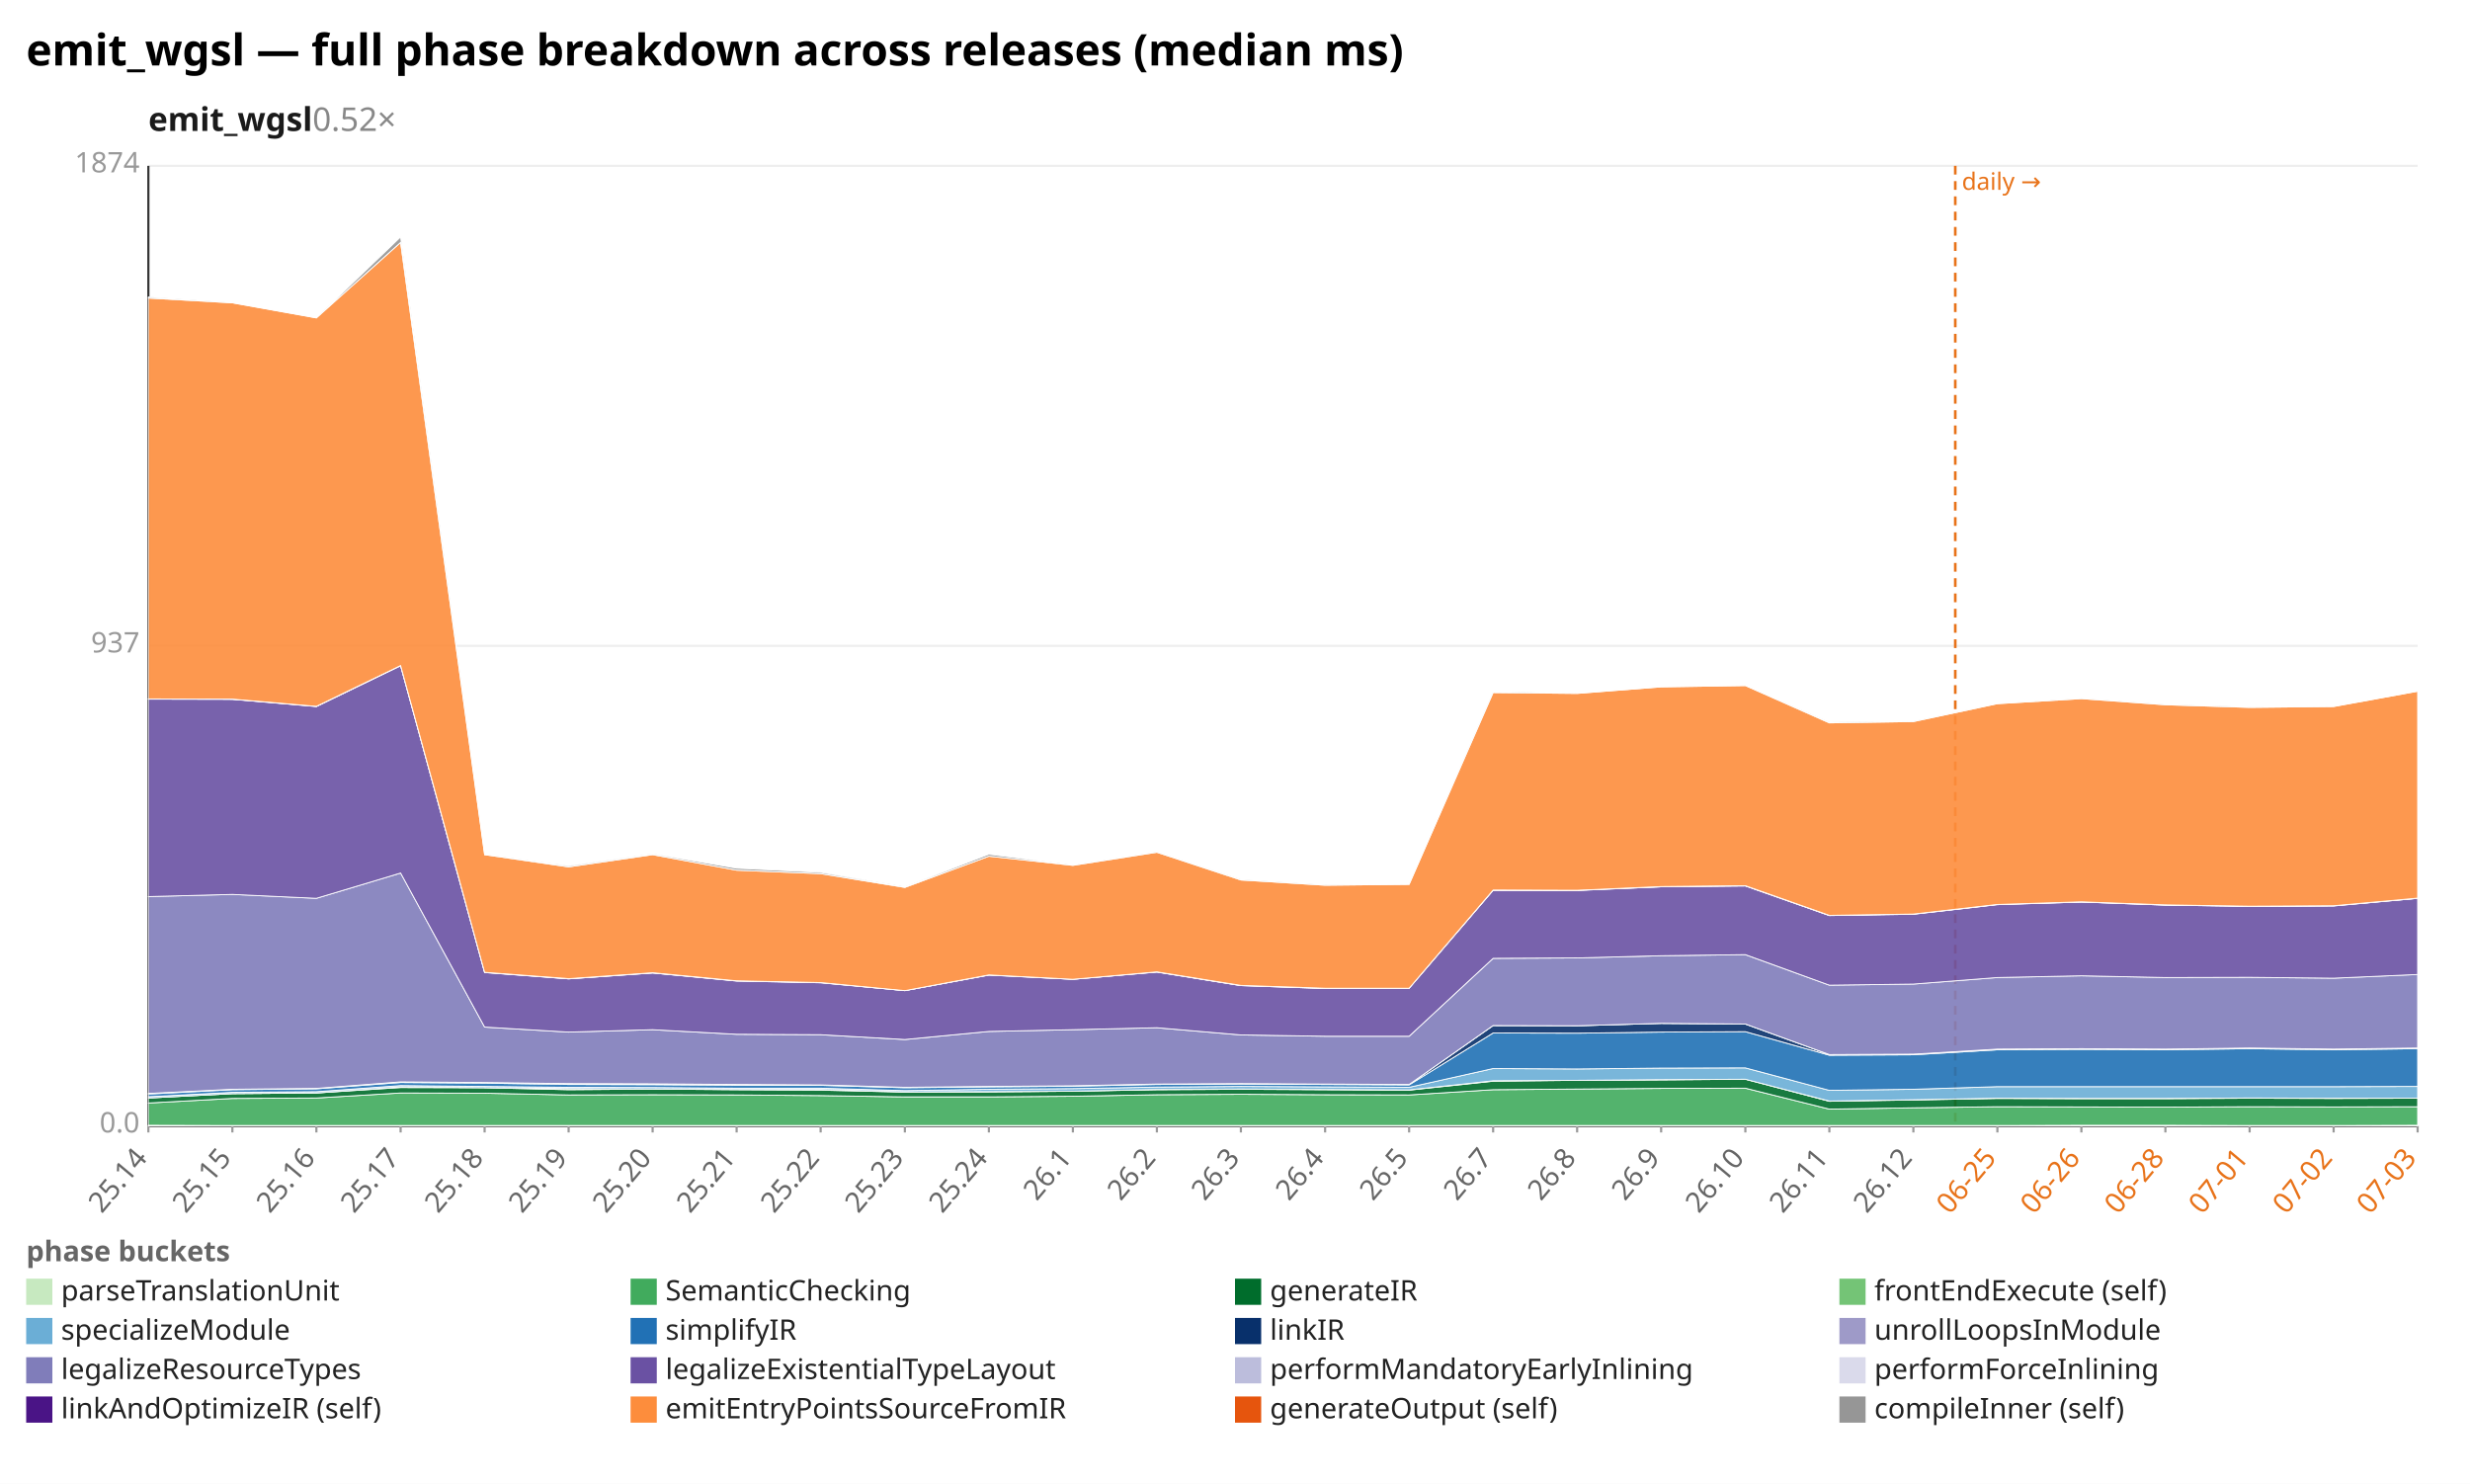
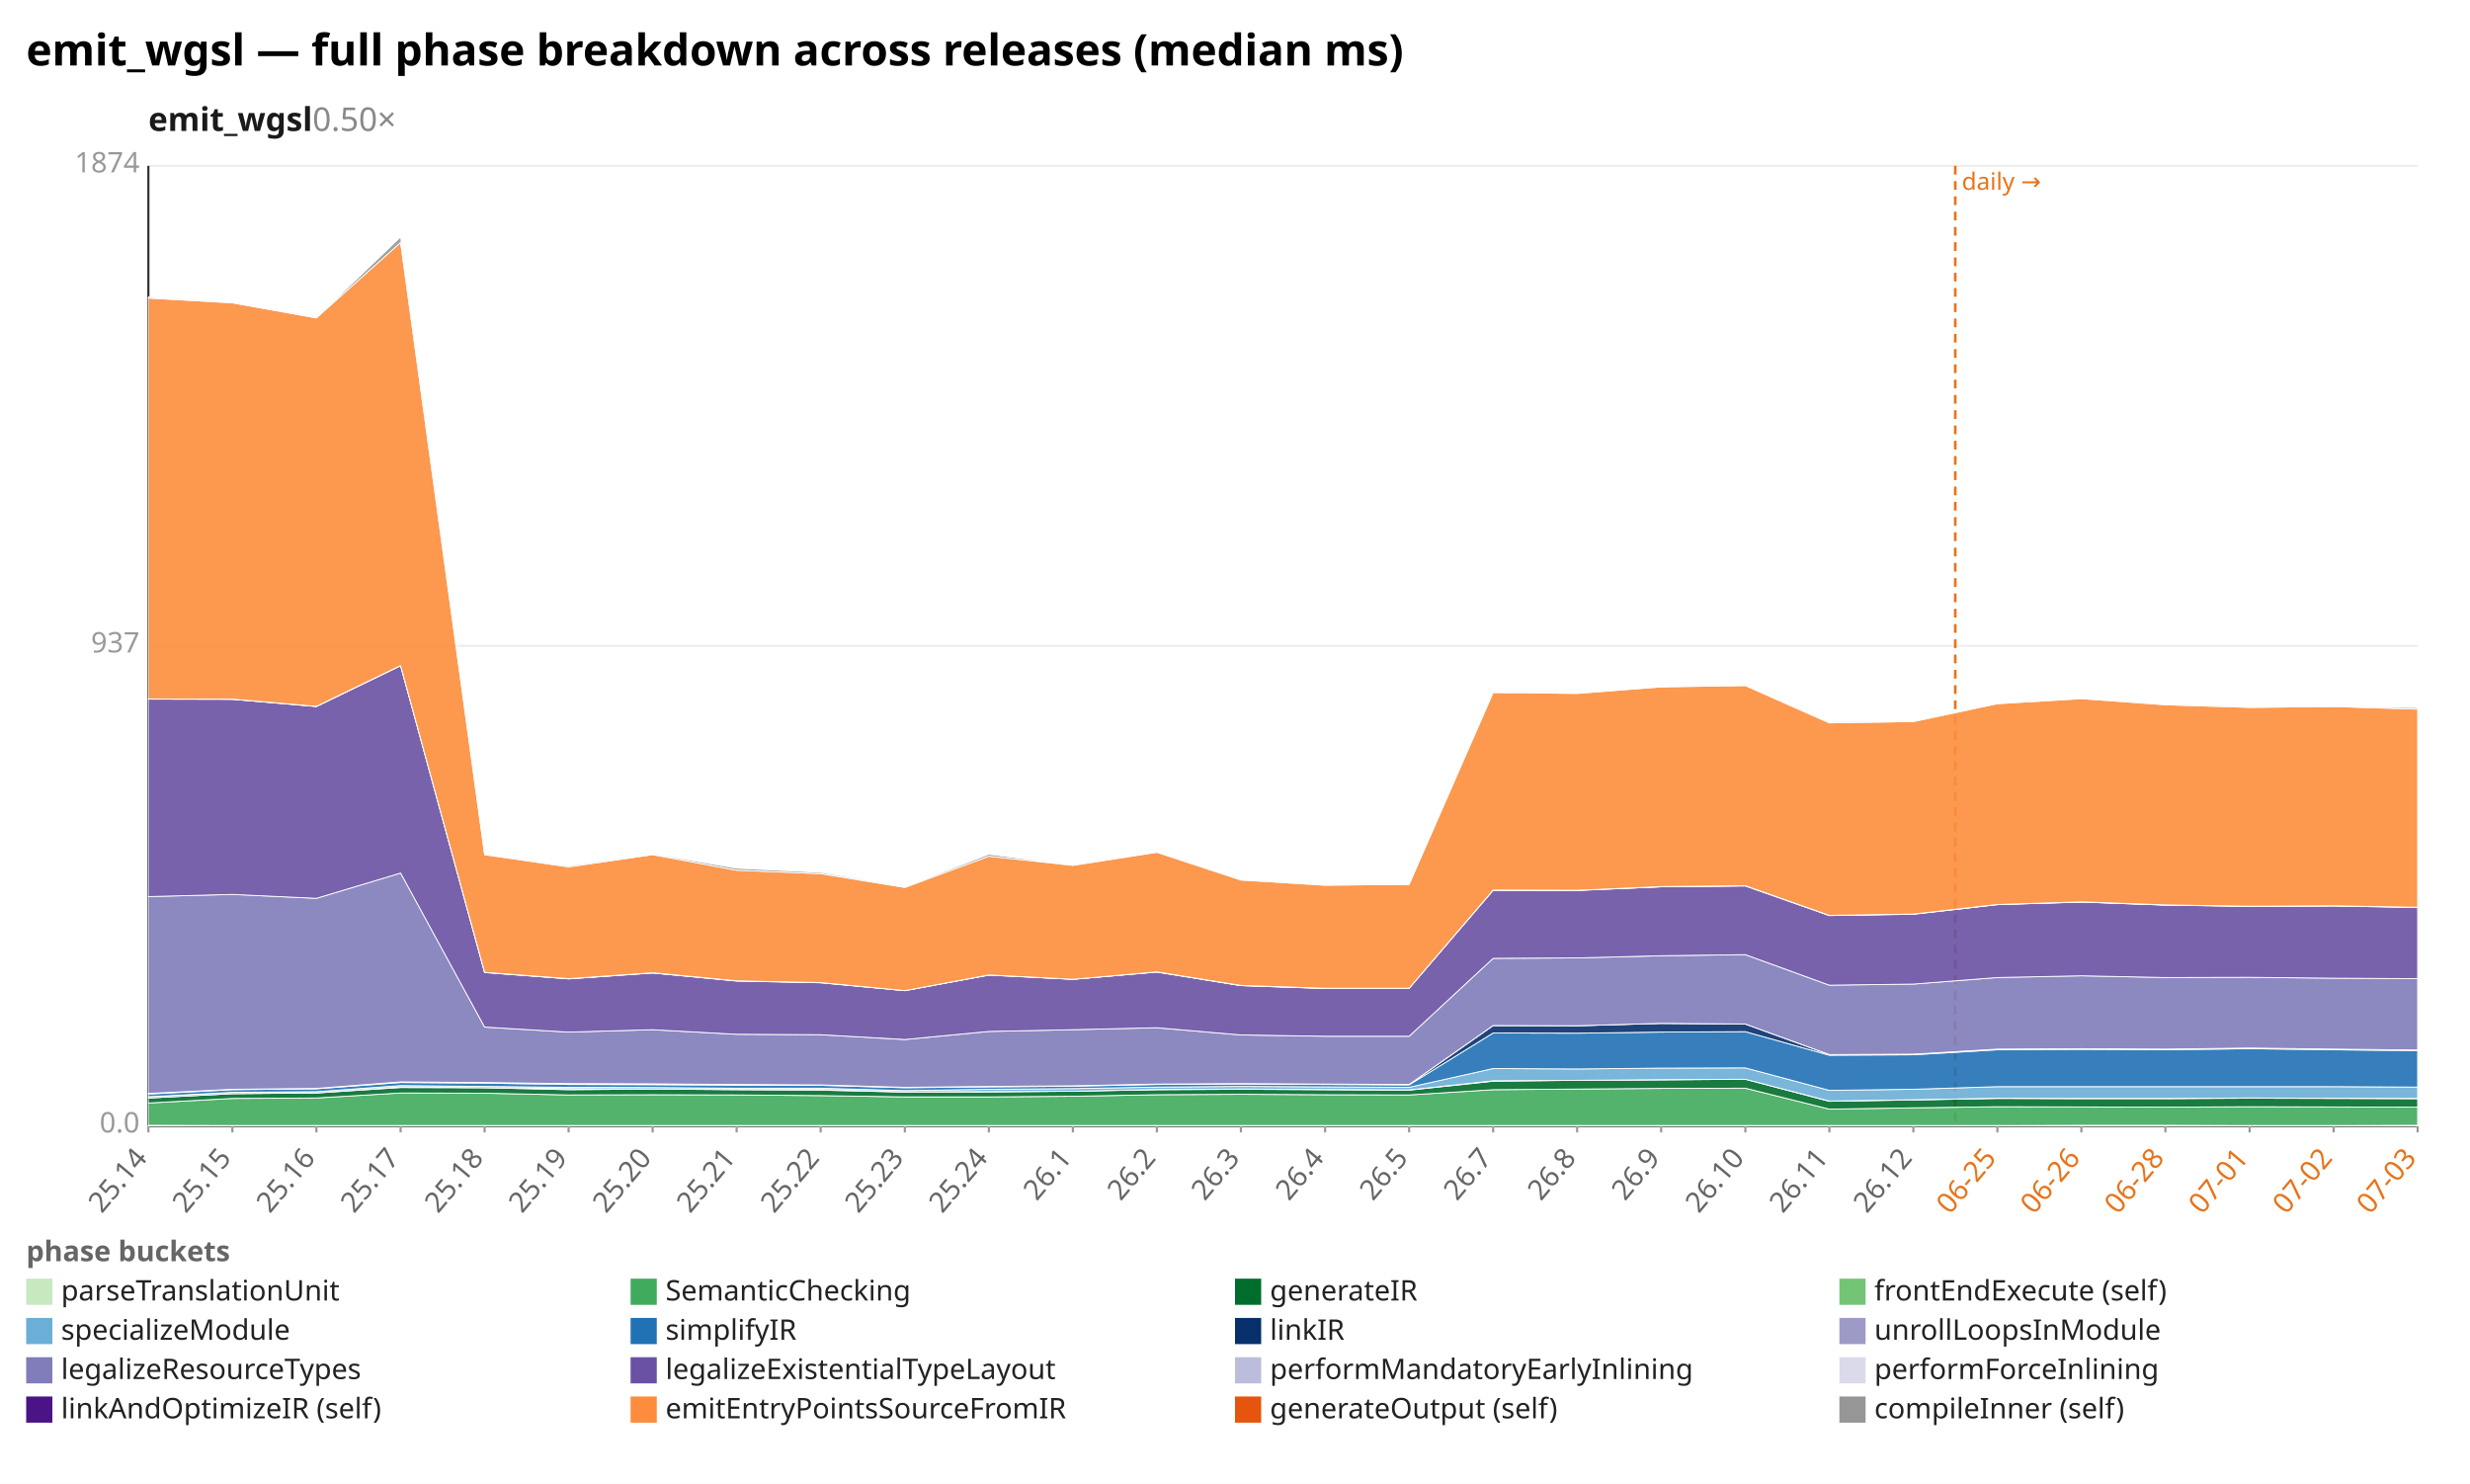
<svg xmlns="http://www.w3.org/2000/svg" width="1132" height="680" viewBox="0 0 1132 680" preserveAspectRatio="xMidYMid meet" font-family="sans-serif" font-size="13">
  <rect width="1132" height="680" fill="white" />
  <text x="12" y="30" font-size="20" font-weight="bold">emit_wgsl — full phase breakdown across releases (median ms)</text>
-   <text x="68" y="60" font-size="15" font-weight="600" fill="#1a1a1a">emit_wgsl<tspan fill="#888" font-weight="400" text-decoration="none">  0.52×</tspan>
+   <text x="68" y="60" font-size="15" font-weight="600" fill="#1a1a1a">emit_wgsl<tspan fill="#888" font-weight="400" text-decoration="none">  0.50×</tspan>
  </text>
  <line x1="68.0" y1="516.0" x2="1108.0" y2="516.0" stroke="#eee" />
  <text x="64.0" y="519.0" text-anchor="end" fill="#999">0.0</text>
  <line x1="68.0" y1="296.0" x2="1108.0" y2="296.0" stroke="#eee" />
  <text x="64.0" y="299.0" text-anchor="end" fill="#999">937</text>
  <line x1="68.0" y1="76.0" x2="1108.0" y2="76.0" stroke="#eee" />
  <text x="64.0" y="79.0" text-anchor="end" fill="#999">1874</text>
  <line x1="68.0" y1="76.0" x2="68.0" y2="516.0" stroke="#333" />
  <line x1="68.0" y1="516.0" x2="1108.0" y2="516.0" stroke="#333" />
  <line x1="896.1" y1="76.0" x2="896.1" y2="516.0" stroke="#e8731a" stroke-width="1.2" stroke-dasharray="4 3" />
  <text x="899.1" y="87.0" fill="#e8731a" font-size="11">daily →</text>
  <line x1="68.0" y1="516.0" x2="68.0" y2="519.0" stroke="#999" />
  <text x="68.0" y="531.0" text-anchor="end" fill="#666" transform="rotate(-50 68.0 531.0)">25.14</text>
  <line x1="106.5" y1="516.0" x2="106.5" y2="519.0" stroke="#999" />
  <text x="106.5" y="531.0" text-anchor="end" fill="#666" transform="rotate(-50 106.5 531.0)">25.15</text>
  <line x1="145.0" y1="516.0" x2="145.0" y2="519.0" stroke="#999" />
  <text x="145.0" y="531.0" text-anchor="end" fill="#666" transform="rotate(-50 145.0 531.0)">25.16</text>
  <line x1="183.6" y1="516.0" x2="183.6" y2="519.0" stroke="#999" />
  <text x="183.6" y="531.0" text-anchor="end" fill="#666" transform="rotate(-50 183.6 531.0)">25.17</text>
  <line x1="222.1" y1="516.0" x2="222.1" y2="519.0" stroke="#999" />
  <text x="222.1" y="531.0" text-anchor="end" fill="#666" transform="rotate(-50 222.1 531.0)">25.18</text>
  <line x1="260.6" y1="516.0" x2="260.6" y2="519.0" stroke="#999" />
  <text x="260.6" y="531.0" text-anchor="end" fill="#666" transform="rotate(-50 260.6 531.0)">25.19</text>
  <line x1="299.1" y1="516.0" x2="299.1" y2="519.0" stroke="#999" />
  <text x="299.1" y="531.0" text-anchor="end" fill="#666" transform="rotate(-50 299.1 531.0)">25.20</text>
  <line x1="337.6" y1="516.0" x2="337.6" y2="519.0" stroke="#999" />
  <text x="337.6" y="531.0" text-anchor="end" fill="#666" transform="rotate(-50 337.6 531.0)">25.21</text>
  <line x1="376.1" y1="516.0" x2="376.1" y2="519.0" stroke="#999" />
  <text x="376.1" y="531.0" text-anchor="end" fill="#666" transform="rotate(-50 376.1 531.0)">25.22</text>
  <line x1="414.7" y1="516.0" x2="414.7" y2="519.0" stroke="#999" />
  <text x="414.7" y="531.0" text-anchor="end" fill="#666" transform="rotate(-50 414.7 531.0)">25.23</text>
  <line x1="453.2" y1="516.0" x2="453.2" y2="519.0" stroke="#999" />
  <text x="453.2" y="531.0" text-anchor="end" fill="#666" transform="rotate(-50 453.2 531.0)">25.24</text>
  <line x1="491.7" y1="516.0" x2="491.7" y2="519.0" stroke="#999" />
  <text x="491.7" y="531.0" text-anchor="end" fill="#666" transform="rotate(-50 491.7 531.0)">26.1</text>
  <line x1="530.2" y1="516.0" x2="530.2" y2="519.0" stroke="#999" />
  <text x="530.2" y="531.0" text-anchor="end" fill="#666" transform="rotate(-50 530.2 531.0)">26.2</text>
  <line x1="568.7" y1="516.0" x2="568.7" y2="519.0" stroke="#999" />
  <text x="568.7" y="531.0" text-anchor="end" fill="#666" transform="rotate(-50 568.7 531.0)">26.3</text>
  <line x1="607.3" y1="516.0" x2="607.3" y2="519.0" stroke="#999" />
  <text x="607.3" y="531.0" text-anchor="end" fill="#666" transform="rotate(-50 607.3 531.0)">26.4</text>
  <line x1="645.8" y1="516.0" x2="645.8" y2="519.0" stroke="#999" />
  <text x="645.8" y="531.0" text-anchor="end" fill="#666" transform="rotate(-50 645.8 531.0)">26.5</text>
  <line x1="684.3" y1="516.0" x2="684.3" y2="519.0" stroke="#999" />
  <text x="684.3" y="531.0" text-anchor="end" fill="#666" transform="rotate(-50 684.3 531.0)">26.7</text>
  <line x1="722.8" y1="516.0" x2="722.8" y2="519.0" stroke="#999" />
  <text x="722.8" y="531.0" text-anchor="end" fill="#666" transform="rotate(-50 722.8 531.0)">26.8</text>
  <line x1="761.3" y1="516.0" x2="761.3" y2="519.0" stroke="#999" />
  <text x="761.3" y="531.0" text-anchor="end" fill="#666" transform="rotate(-50 761.3 531.0)">26.9</text>
  <line x1="799.9" y1="516.0" x2="799.9" y2="519.0" stroke="#999" />
  <text x="799.9" y="531.0" text-anchor="end" fill="#666" transform="rotate(-50 799.9 531.0)">26.10</text>
  <line x1="838.4" y1="516.0" x2="838.4" y2="519.0" stroke="#999" />
  <text x="838.4" y="531.0" text-anchor="end" fill="#666" transform="rotate(-50 838.4 531.0)">26.11</text>
  <line x1="876.9" y1="516.0" x2="876.9" y2="519.0" stroke="#999" />
  <text x="876.9" y="531.0" text-anchor="end" fill="#666" transform="rotate(-50 876.9 531.0)">26.12</text>
  <line x1="915.4" y1="516.0" x2="915.4" y2="519.0" stroke="#999" />
  <text x="915.4" y="531.0" text-anchor="end" fill="#e8731a" transform="rotate(-50 915.4 531.0)">06-25</text>
  <line x1="953.9" y1="516.0" x2="953.9" y2="519.0" stroke="#999" />
  <text x="953.9" y="531.0" text-anchor="end" fill="#e8731a" transform="rotate(-50 953.9 531.0)">06-26</text>
  <line x1="992.4" y1="516.0" x2="992.4" y2="519.0" stroke="#999" />
  <text x="992.4" y="531.0" text-anchor="end" fill="#e8731a" transform="rotate(-50 992.4 531.0)">06-28</text>
  <line x1="1031.0" y1="516.0" x2="1031.0" y2="519.0" stroke="#999" />
  <text x="1031.0" y="531.0" text-anchor="end" fill="#e8731a" transform="rotate(-50 1031.0 531.0)">07-01</text>
  <line x1="1069.5" y1="516.0" x2="1069.5" y2="519.0" stroke="#999" />
  <text x="1069.5" y="531.0" text-anchor="end" fill="#e8731a" transform="rotate(-50 1069.5 531.0)">07-02</text>
  <line x1="1108.0" y1="516.0" x2="1108.0" y2="519.0" stroke="#999" />
  <text x="1108.0" y="531.0" text-anchor="end" fill="#e8731a" transform="rotate(-50 1108.0 531.0)">07-03</text>
  <polygon points="68.0,515.7 106.5,515.8 145.0,515.8 183.6,515.8 222.1,515.8 260.6,515.8 299.1,515.8 337.6,515.8 376.1,515.8 414.7,515.8 453.2,515.8 491.7,515.8 530.2,515.8 568.7,515.8 607.3,515.8 645.8,515.8 684.3,515.8 722.8,515.8 761.3,515.8 799.9,515.8 838.4,515.8 876.9,515.8 915.4,515.8 953.9,515.7 992.4,515.7 1031.0,515.8 1069.5,515.8 1108.0,515.7 1108.0,516.0 1069.5,516.0 1031.0,516.0 992.4,516.0 953.9,516.0 915.4,516.0 876.9,516.0 838.4,516.0 799.9,516.0 761.3,516.0 722.8,516.0 684.3,516.0 645.8,516.0 607.3,516.0 568.7,516.0 530.2,516.0 491.7,516.0 453.2,516.0 414.7,516.0 376.1,516.0 337.6,516.0 299.1,516.0 260.6,516.0 222.1,516.0 183.6,516.0 145.0,516.0 106.5,516.0 68.0,516.0" fill="#c7e9c0" fill-opacity="0.9" stroke="#fff" stroke-width="0.4" />
-   <polygon points="68.0,505.5 106.5,503.4 145.0,503.2 183.6,500.9 222.1,501.0 260.6,501.8 299.1,501.7 337.6,501.8 376.1,502.1 414.7,502.7 453.2,502.7 491.7,502.4 530.2,501.7 568.7,501.5 607.3,501.7 645.8,501.8 684.3,499.4 722.8,499.1 761.3,498.8 799.9,498.7 838.4,508.3 876.9,507.7 915.4,507.2 953.9,507.3 992.4,507.4 1031.0,507.2 1069.5,507.3 1108.0,507.2 1108.0,515.7 1069.5,515.8 1031.0,515.8 992.4,515.7 953.9,515.7 915.4,515.8 876.9,515.8 838.4,515.8 799.9,515.8 761.3,515.8 722.8,515.8 684.3,515.8 645.8,515.8 607.3,515.8 568.7,515.8 530.2,515.8 491.7,515.8 453.2,515.8 414.7,515.8 376.1,515.8 337.6,515.8 299.1,515.8 260.6,515.8 222.1,515.8 183.6,515.8 145.0,515.8 106.5,515.8 68.0,515.7" fill="#41ab5d" fill-opacity="0.9" stroke="#fff" stroke-width="0.4" />
-   <polygon points="68.0,503.2 106.5,501.2 145.0,500.9 183.6,498.4 222.1,498.5 260.6,499.4 299.1,499.1 337.6,499.4 376.1,499.6 414.7,500.5 453.2,500.4 491.7,500.1 530.2,499.4 568.7,499.2 607.3,499.4 645.8,499.6 684.3,495.5 722.8,495.1 761.3,494.9 799.9,494.6 838.4,504.7 876.9,504.1 915.4,503.4 953.9,503.5 992.4,503.5 1031.0,503.3 1069.5,503.4 1108.0,503.3 1108.0,507.2 1069.5,507.3 1031.0,507.2 992.4,507.4 953.9,507.3 915.4,507.2 876.9,507.7 838.4,508.3 799.9,498.7 761.3,498.8 722.8,499.1 684.3,499.4 645.8,501.8 607.3,501.7 568.7,501.5 530.2,501.7 491.7,502.4 453.2,502.7 414.7,502.7 376.1,502.1 337.6,501.8 299.1,501.7 260.6,501.8 222.1,501.0 183.6,500.9 145.0,503.2 106.5,503.4 68.0,505.5" fill="#006d2c" fill-opacity="0.9" stroke="#fff" stroke-width="0.4" />
-   <polygon points="68.0,503.2 106.5,501.2 145.0,500.9 183.6,498.1 222.1,498.5 260.6,498.9 299.1,499.1 337.6,499.3 376.1,499.3 414.7,500.4 453.2,500.3 491.7,500.1 530.2,499.3 568.7,499.1 607.3,499.3 645.8,499.5 684.3,495.3 722.8,495.1 761.3,494.8 799.9,494.6 838.4,504.6 876.9,504.0 915.4,503.3 953.9,503.4 992.4,503.4 1031.0,503.2 1069.5,503.3 1108.0,503.3 1108.0,503.3 1069.5,503.4 1031.0,503.3 992.4,503.5 953.9,503.5 915.4,503.4 876.9,504.1 838.4,504.7 799.9,494.6 761.3,494.9 722.8,495.1 684.3,495.5 645.8,499.6 607.3,499.4 568.7,499.2 530.2,499.4 491.7,500.1 453.2,500.4 414.7,500.5 376.1,499.6 337.6,499.4 299.1,499.1 260.6,499.4 222.1,498.5 183.6,498.4 145.0,500.9 106.5,501.2 68.0,503.2" fill="#74c476" fill-opacity="0.9" stroke="#fff" stroke-width="0.4" />
-   <polygon points="68.0,502.6 106.5,500.6 145.0,500.3 183.6,497.5 222.1,497.9 260.6,498.3 299.1,498.4 337.6,498.7 376.1,498.7 414.7,499.8 453.2,499.2 491.7,498.9 530.2,498.2 568.7,497.9 607.3,498.1 645.8,498.3 684.3,489.7 722.8,489.9 761.3,489.5 799.9,489.4 838.4,499.7 876.9,499.2 915.4,498.0 953.9,498.0 992.4,498.0 1031.0,498.0 1069.5,498.0 1108.0,497.9 1108.0,503.3 1069.5,503.3 1031.0,503.2 992.4,503.4 953.9,503.4 915.4,503.3 876.9,504.0 838.4,504.6 799.9,494.6 761.3,494.8 722.8,495.1 684.3,495.3 645.8,499.5 607.3,499.3 568.7,499.1 530.2,499.3 491.7,500.1 453.2,500.3 414.7,500.4 376.1,499.3 337.6,499.3 299.1,499.1 260.6,498.9 222.1,498.5 183.6,498.1 145.0,500.9 106.5,501.2 68.0,503.2" fill="#6baed6" fill-opacity="0.9" stroke="#fff" stroke-width="0.4" />
-   <polygon points="68.0,501.4 106.5,499.4 145.0,499.0 183.6,496.1 222.1,496.4 260.6,497.0 299.1,497.1 337.6,497.4 376.1,497.4 414.7,498.5 453.2,498.1 491.7,497.8 530.2,497.0 568.7,496.8 607.3,497.0 645.8,497.2 684.3,473.4 722.8,473.5 761.3,473.0 799.9,472.8 838.4,483.6 876.9,483.4 915.4,481.1 953.9,480.9 992.4,481.1 1031.0,480.6 1069.5,481.1 1108.0,480.6 1108.0,497.9 1069.5,498.0 1031.0,498.0 992.4,498.0 953.9,498.0 915.4,498.0 876.9,499.2 838.4,499.7 799.9,489.4 761.3,489.5 722.8,489.9 684.3,489.7 645.8,498.3 607.3,498.1 568.7,497.9 530.2,498.2 491.7,498.9 453.2,499.2 414.7,499.8 376.1,498.7 337.6,498.7 299.1,498.4 260.6,498.3 222.1,497.9 183.6,497.5 145.0,500.3 106.5,500.6 68.0,502.6" fill="#2171b5" fill-opacity="0.9" stroke="#fff" stroke-width="0.4" />
-   <polygon points="68.0,501.1 106.5,499.2 145.0,498.8 183.6,495.8 222.1,496.1 260.6,496.6 299.1,496.7 337.6,497.0 376.1,497.2 414.7,498.3 453.2,497.9 491.7,497.6 530.2,496.8 568.7,496.6 607.3,496.8 645.8,497.0 684.3,470.0 722.8,470.1 761.3,469.0 799.9,469.3 838.4,483.3 876.9,483.1 915.4,480.8 953.9,480.6 992.4,480.8 1031.0,480.3 1069.5,480.8 1108.0,480.3 1108.0,480.6 1069.5,481.1 1031.0,480.6 992.4,481.1 953.9,480.9 915.4,481.1 876.9,483.4 838.4,483.6 799.9,472.8 761.3,473.0 722.8,473.5 684.3,473.4 645.8,497.2 607.3,497.0 568.7,496.8 530.2,497.0 491.7,497.8 453.2,498.1 414.7,498.5 376.1,497.4 337.6,497.4 299.1,497.1 260.6,497.0 222.1,496.4 183.6,496.1 145.0,499.0 106.5,499.4 68.0,501.4" fill="#08306b" fill-opacity="0.9" stroke="#fff" stroke-width="0.4" />
-   <polygon points="68.0,501.1 106.5,499.2 145.0,498.8 183.6,495.8 222.1,496.1 260.6,496.6 299.1,496.7 337.6,497.0 376.1,497.2 414.7,498.3 453.2,497.9 491.7,497.6 530.2,496.8 568.7,496.6 607.3,496.8 645.8,497.0 684.3,470.0 722.8,470.1 761.3,469.0 799.9,469.3 838.4,483.3 876.9,483.1 915.4,480.8 953.9,480.6 992.4,480.8 1031.0,480.3 1069.5,480.8 1108.0,480.3 1108.0,480.3 1069.5,480.8 1031.0,480.3 992.4,480.8 953.9,480.6 915.4,480.8 876.9,483.1 838.4,483.3 799.9,469.3 761.3,469.0 722.8,470.1 684.3,470.0 645.8,497.0 607.3,496.8 568.7,496.6 530.2,496.8 491.7,497.6 453.2,497.9 414.7,498.3 376.1,497.2 337.6,497.0 299.1,496.7 260.6,496.6 222.1,496.1 183.6,495.8 145.0,498.8 106.5,499.2 68.0,501.1" fill="#9e9ac8" fill-opacity="0.9" stroke="#fff" stroke-width="0.4" />
-   <polygon points="68.0,410.9 106.5,409.9 145.0,411.7 183.6,400.1 222.1,470.7 260.6,473.0 299.1,471.9 337.6,474.0 376.1,474.2 414.7,476.4 453.2,472.7 491.7,471.9 530.2,471.0 568.7,474.3 607.3,474.9 645.8,474.9 684.3,439.2 722.8,439.0 761.3,438.0 799.9,437.5 838.4,451.5 876.9,451.0 915.4,448.0 953.9,447.2 992.4,448.0 1031.0,447.9 1069.5,448.3 1108.0,446.6 1108.0,480.3 1069.5,480.8 1031.0,480.3 992.4,480.8 953.9,480.6 915.4,480.8 876.9,483.1 838.4,483.3 799.9,469.3 761.3,469.0 722.8,470.1 684.3,470.0 645.8,497.0 607.3,496.8 568.7,496.6 530.2,496.8 491.7,497.6 453.2,497.9 414.7,498.3 376.1,497.2 337.6,497.0 299.1,496.7 260.6,496.6 222.1,496.1 183.6,495.8 145.0,498.8 106.5,499.2 68.0,501.1" fill="#807dba" fill-opacity="0.9" stroke="#fff" stroke-width="0.4" />
-   <polygon points="68.0,320.4 106.5,320.5 145.0,323.8 183.6,305.1 222.1,445.7 260.6,448.6 299.1,445.9 337.6,449.6 376.1,450.4 414.7,454.0 453.2,446.9 491.7,448.8 530.2,445.5 568.7,451.7 607.3,453.0 645.8,452.9 684.3,408.0 722.8,408.1 761.3,406.4 799.9,406.0 838.4,419.6 876.9,419.0 915.4,414.6 953.9,413.4 992.4,414.8 1031.0,415.4 1069.5,415.2 1108.0,411.7 1108.0,446.6 1069.5,448.3 1031.0,447.9 992.4,448.0 953.9,447.2 915.4,448.0 876.9,451.0 838.4,451.5 799.9,437.5 761.3,438.0 722.8,439.0 684.3,439.2 645.8,474.9 607.3,474.9 568.7,474.3 530.2,471.0 491.7,471.9 453.2,472.7 414.7,476.4 376.1,474.2 337.6,474.0 299.1,471.9 260.6,473.0 222.1,470.7 183.6,400.1 145.0,411.7 106.5,409.9 68.0,410.9" fill="#6a51a3" fill-opacity="0.9" stroke="#fff" stroke-width="0.4" />
-   <polygon points="68.0,320.3 106.5,320.4 145.0,323.7 183.6,305.0 222.1,445.6 260.6,448.6 299.1,445.9 337.6,449.5 376.1,450.3 414.7,454.0 453.2,446.8 491.7,448.8 530.2,445.4 568.7,451.7 607.3,453.0 645.8,452.9 684.3,408.0 722.8,408.0 761.3,406.4 799.9,406.0 838.4,419.5 876.9,418.9 915.4,414.5 953.9,413.4 992.4,414.8 1031.0,415.3 1069.5,415.1 1108.0,411.7 1108.0,411.7 1069.5,415.2 1031.0,415.4 992.4,414.8 953.9,413.4 915.4,414.6 876.9,419.0 838.4,419.6 799.9,406.0 761.3,406.4 722.8,408.1 684.3,408.0 645.8,452.9 607.3,453.0 568.7,451.7 530.2,445.5 491.7,448.8 453.2,446.9 414.7,454.0 376.1,450.4 337.6,449.6 299.1,445.9 260.6,448.6 222.1,445.7 183.6,305.1 145.0,323.8 106.5,320.5 68.0,320.4" fill="#bcbddc" fill-opacity="0.9" stroke="#fff" stroke-width="0.4" />
-   <polygon points="68.0,320.3 106.5,320.4 145.0,323.7 183.6,305.0 222.1,445.6 260.6,448.5 299.1,445.8 337.6,449.5 376.1,450.3 414.7,454.0 453.2,446.8 491.7,448.8 530.2,445.4 568.7,451.6 607.3,452.9 645.8,452.9 684.3,407.9 722.8,408.0 761.3,406.3 799.9,405.9 838.4,419.5 876.9,418.9 915.4,414.5 953.9,413.3 992.4,414.7 1031.0,415.3 1069.5,415.1 1108.0,411.6 1108.0,411.7 1069.5,415.1 1031.0,415.3 992.4,414.8 953.9,413.4 915.4,414.5 876.9,418.9 838.4,419.5 799.9,406.0 761.3,406.4 722.8,408.0 684.3,408.0 645.8,452.9 607.3,453.0 568.7,451.7 530.2,445.4 491.7,448.8 453.2,446.8 414.7,454.0 376.1,450.3 337.6,449.5 299.1,445.9 260.6,448.6 222.1,445.6 183.6,305.0 145.0,323.7 106.5,320.4 68.0,320.3" fill="#dadaeb" fill-opacity="0.9" stroke="#fff" stroke-width="0.4" />
-   <polygon points="68.0,136.6 106.5,138.8 145.0,145.7 183.6,111.1 222.1,391.7 260.6,397.3 299.1,391.7 337.6,398.8 376.1,400.4 414.7,406.7 453.2,392.4 491.7,396.6 530.2,390.6 568.7,403.3 607.3,405.7 645.8,405.3 684.3,317.4 722.8,317.8 761.3,314.8 799.9,314.2 838.4,331.3 876.9,330.7 915.4,322.5 953.9,320.2 992.4,323.0 1031.0,324.2 1069.5,323.8 1108.0,316.8 1108.0,411.6 1069.5,415.1 1031.0,415.3 992.4,414.7 953.9,413.3 915.4,414.5 876.9,418.9 838.4,419.5 799.9,405.9 761.3,406.3 722.8,408.0 684.3,407.9 645.8,452.9 607.3,452.9 568.7,451.6 530.2,445.4 491.7,448.8 453.2,446.8 414.7,454.0 376.1,450.3 337.6,449.5 299.1,445.8 260.6,448.5 222.1,445.6 183.6,305.0 145.0,323.7 106.5,320.4 68.0,320.3" fill="#fd8d3c" fill-opacity="0.9" stroke="#fff" stroke-width="0.4" />
-   <polygon points="68.0,136.1 106.5,138.8 145.0,145.7 183.6,108.6 222.1,391.7 260.6,396.8 299.1,391.3 337.6,397.9 376.1,399.8 414.7,406.4 453.2,391.5 491.7,396.5 530.2,390.5 568.7,403.1 607.3,405.6 645.8,405.3 684.3,317.0 722.8,317.8 761.3,314.8 799.9,314.2 838.4,331.0 876.9,330.6 915.4,322.5 953.9,320.1 992.4,322.9 1031.0,324.0 1069.5,323.8 1108.0,316.8 1108.0,316.8 1069.5,323.8 1031.0,324.2 992.4,323.0 953.9,320.2 915.4,322.5 876.9,330.7 838.4,331.3 799.9,314.2 761.3,314.8 722.8,317.8 684.3,317.4 645.8,405.3 607.3,405.7 568.7,403.3 530.2,390.6 491.7,396.6 453.2,392.4 414.7,406.7 376.1,400.4 337.6,398.8 299.1,391.7 260.6,397.3 222.1,391.7 183.6,111.1 145.0,145.7 106.5,138.8 68.0,136.6" fill="#969696" fill-opacity="0.9" stroke="#fff" stroke-width="0.4" />
+   <polygon points="68.0,505.5 106.5,503.4 145.0,503.2 183.6,500.9 222.1,501.0 260.6,501.8 299.1,501.7 337.6,501.8 376.1,502.1 414.7,502.7 453.2,502.7 491.7,502.4 530.2,501.7 568.7,501.5 607.3,501.7 645.8,501.8 684.3,499.4 722.8,499.1 761.3,498.8 799.9,498.7 838.4,508.3 876.9,507.7 915.4,507.2 953.9,507.3 992.4,507.4 1031.0,507.2 1069.5,507.3 1108.0,507.4 1108.0,515.7 1069.5,515.8 1031.0,515.8 992.4,515.7 953.9,515.7 915.4,515.8 876.9,515.8 838.4,515.8 799.9,515.8 761.3,515.8 722.8,515.8 684.3,515.8 645.8,515.8 607.3,515.8 568.7,515.8 530.2,515.8 491.7,515.8 453.2,515.8 414.7,515.8 376.1,515.8 337.6,515.8 299.1,515.8 260.6,515.8 222.1,515.8 183.6,515.8 145.0,515.8 106.5,515.8 68.0,515.7" fill="#41ab5d" fill-opacity="0.9" stroke="#fff" stroke-width="0.4" />
+   <polygon points="68.0,503.2 106.5,501.2 145.0,500.9 183.6,498.4 222.1,498.5 260.6,499.4 299.1,499.1 337.6,499.4 376.1,499.6 414.7,500.5 453.2,500.4 491.7,500.1 530.2,499.4 568.7,499.2 607.3,499.4 645.8,499.6 684.3,495.5 722.8,495.1 761.3,494.9 799.9,494.6 838.4,504.7 876.9,504.1 915.4,503.4 953.9,503.5 992.4,503.5 1031.0,503.3 1069.5,503.4 1108.0,503.5 1108.0,507.4 1069.5,507.3 1031.0,507.2 992.4,507.4 953.9,507.3 915.4,507.2 876.9,507.7 838.4,508.3 799.9,498.7 761.3,498.8 722.8,499.1 684.3,499.4 645.8,501.8 607.3,501.7 568.7,501.5 530.2,501.7 491.7,502.4 453.2,502.7 414.7,502.7 376.1,502.1 337.6,501.8 299.1,501.7 260.6,501.8 222.1,501.0 183.6,500.9 145.0,503.2 106.5,503.4 68.0,505.5" fill="#006d2c" fill-opacity="0.9" stroke="#fff" stroke-width="0.4" />
+   <polygon points="68.0,503.2 106.5,501.2 145.0,500.9 183.6,498.1 222.1,498.5 260.6,498.9 299.1,499.1 337.6,499.3 376.1,499.3 414.7,500.4 453.2,500.3 491.7,500.1 530.2,499.3 568.7,499.1 607.3,499.3 645.8,499.5 684.3,495.3 722.8,495.1 761.3,494.8 799.9,494.6 838.4,504.6 876.9,504.0 915.4,503.3 953.9,503.4 992.4,503.4 1031.0,503.2 1069.5,503.3 1108.0,503.4 1108.0,503.5 1069.5,503.4 1031.0,503.3 992.4,503.5 953.9,503.5 915.4,503.4 876.9,504.1 838.4,504.7 799.9,494.6 761.3,494.9 722.8,495.1 684.3,495.5 645.8,499.6 607.3,499.4 568.7,499.2 530.2,499.4 491.7,500.1 453.2,500.4 414.7,500.5 376.1,499.6 337.6,499.4 299.1,499.1 260.6,499.4 222.1,498.5 183.6,498.4 145.0,500.9 106.5,501.2 68.0,503.2" fill="#74c476" fill-opacity="0.9" stroke="#fff" stroke-width="0.4" />
+   <polygon points="68.0,502.6 106.5,500.6 145.0,500.3 183.6,497.5 222.1,497.9 260.6,498.3 299.1,498.4 337.6,498.7 376.1,498.7 414.7,499.8 453.2,499.2 491.7,498.9 530.2,498.2 568.7,497.9 607.3,498.1 645.8,498.3 684.3,489.7 722.8,489.9 761.3,489.5 799.9,489.4 838.4,499.7 876.9,499.2 915.4,498.0 953.9,498.0 992.4,498.0 1031.0,498.0 1069.5,498.0 1108.0,498.2 1108.0,503.4 1069.5,503.3 1031.0,503.2 992.4,503.4 953.9,503.4 915.4,503.3 876.9,504.0 838.4,504.6 799.9,494.6 761.3,494.8 722.8,495.1 684.3,495.3 645.8,499.5 607.3,499.3 568.7,499.1 530.2,499.3 491.7,500.1 453.2,500.3 414.7,500.4 376.1,499.3 337.6,499.3 299.1,499.1 260.6,498.9 222.1,498.5 183.6,498.1 145.0,500.9 106.5,501.2 68.0,503.2" fill="#6baed6" fill-opacity="0.9" stroke="#fff" stroke-width="0.4" />
+   <polygon points="68.0,501.4 106.5,499.4 145.0,499.0 183.6,496.1 222.1,496.4 260.6,497.0 299.1,497.1 337.6,497.4 376.1,497.4 414.7,498.5 453.2,498.1 491.7,497.8 530.2,497.0 568.7,496.8 607.3,497.0 645.8,497.2 684.3,473.4 722.8,473.5 761.3,473.0 799.9,472.8 838.4,483.6 876.9,483.4 915.4,481.1 953.9,480.9 992.4,481.1 1031.0,480.6 1069.5,481.1 1108.0,481.5 1108.0,498.2 1069.5,498.0 1031.0,498.0 992.4,498.0 953.9,498.0 915.4,498.0 876.9,499.2 838.4,499.7 799.9,489.4 761.3,489.5 722.8,489.9 684.3,489.7 645.8,498.3 607.3,498.1 568.7,497.9 530.2,498.2 491.7,498.9 453.2,499.2 414.7,499.8 376.1,498.7 337.6,498.7 299.1,498.4 260.6,498.3 222.1,497.9 183.6,497.5 145.0,500.3 106.5,500.6 68.0,502.6" fill="#2171b5" fill-opacity="0.9" stroke="#fff" stroke-width="0.4" />
+   <polygon points="68.0,501.1 106.5,499.2 145.0,498.8 183.6,495.8 222.1,496.1 260.6,496.6 299.1,496.7 337.6,497.0 376.1,497.2 414.7,498.3 453.2,497.9 491.7,497.6 530.2,496.8 568.7,496.6 607.3,496.8 645.8,497.0 684.3,470.0 722.8,470.1 761.3,469.0 799.9,469.3 838.4,483.3 876.9,483.1 915.4,480.8 953.9,480.6 992.4,480.8 1031.0,480.3 1069.5,480.8 1108.0,481.2 1108.0,481.5 1069.5,481.1 1031.0,480.6 992.4,481.1 953.9,480.9 915.4,481.1 876.9,483.4 838.4,483.6 799.9,472.8 761.3,473.0 722.8,473.5 684.3,473.4 645.8,497.2 607.3,497.0 568.7,496.8 530.2,497.0 491.7,497.8 453.2,498.1 414.7,498.5 376.1,497.4 337.6,497.4 299.1,497.1 260.6,497.0 222.1,496.4 183.6,496.1 145.0,499.0 106.5,499.4 68.0,501.4" fill="#08306b" fill-opacity="0.9" stroke="#fff" stroke-width="0.4" />
+   <polygon points="68.0,501.1 106.5,499.2 145.0,498.8 183.6,495.8 222.1,496.1 260.6,496.6 299.1,496.7 337.6,497.0 376.1,497.2 414.7,498.3 453.2,497.9 491.7,497.6 530.2,496.8 568.7,496.6 607.3,496.8 645.8,497.0 684.3,470.0 722.8,470.1 761.3,469.0 799.9,469.3 838.4,483.3 876.9,483.1 915.4,480.8 953.9,480.6 992.4,480.8 1031.0,480.3 1069.5,480.8 1108.0,481.2 1108.0,481.2 1069.5,480.8 1031.0,480.3 992.4,480.8 953.9,480.6 915.4,480.8 876.9,483.1 838.4,483.3 799.9,469.3 761.3,469.0 722.8,470.1 684.3,470.0 645.8,497.0 607.3,496.8 568.7,496.6 530.2,496.8 491.7,497.6 453.2,497.9 414.7,498.3 376.1,497.2 337.6,497.0 299.1,496.7 260.6,496.6 222.1,496.1 183.6,495.8 145.0,498.8 106.5,499.2 68.0,501.1" fill="#9e9ac8" fill-opacity="0.9" stroke="#fff" stroke-width="0.4" />
+   <polygon points="68.0,410.9 106.5,409.9 145.0,411.7 183.6,400.1 222.1,470.7 260.6,473.0 299.1,471.9 337.6,474.0 376.1,474.2 414.7,476.4 453.2,472.7 491.7,471.9 530.2,471.0 568.7,474.3 607.3,474.9 645.8,474.9 684.3,439.2 722.8,439.0 761.3,438.0 799.9,437.5 838.4,451.5 876.9,451.0 915.4,448.0 953.9,447.2 992.4,448.0 1031.0,447.9 1069.5,448.3 1108.0,448.5 1108.0,481.2 1069.5,480.8 1031.0,480.3 992.4,480.8 953.9,480.6 915.4,480.8 876.9,483.1 838.4,483.3 799.9,469.3 761.3,469.0 722.8,470.1 684.3,470.0 645.8,497.0 607.3,496.8 568.7,496.6 530.2,496.8 491.7,497.6 453.2,497.9 414.7,498.3 376.1,497.2 337.6,497.0 299.1,496.7 260.6,496.6 222.1,496.1 183.6,495.8 145.0,498.8 106.5,499.2 68.0,501.1" fill="#807dba" fill-opacity="0.9" stroke="#fff" stroke-width="0.4" />
+   <polygon points="68.0,320.4 106.5,320.5 145.0,323.8 183.6,305.1 222.1,445.7 260.6,448.6 299.1,445.9 337.6,449.6 376.1,450.4 414.7,454.0 453.2,446.9 491.7,448.8 530.2,445.5 568.7,451.7 607.3,453.0 645.8,452.9 684.3,408.0 722.8,408.1 761.3,406.4 799.9,406.0 838.4,419.6 876.9,419.0 915.4,414.6 953.9,413.4 992.4,414.8 1031.0,415.4 1069.5,415.2 1108.0,415.9 1108.0,448.5 1069.5,448.3 1031.0,447.9 992.4,448.0 953.9,447.2 915.4,448.0 876.9,451.0 838.4,451.5 799.9,437.5 761.3,438.0 722.8,439.0 684.3,439.2 645.8,474.9 607.3,474.9 568.7,474.3 530.2,471.0 491.7,471.9 453.2,472.7 414.7,476.4 376.1,474.2 337.6,474.0 299.1,471.9 260.6,473.0 222.1,470.7 183.6,400.1 145.0,411.7 106.5,409.9 68.0,410.9" fill="#6a51a3" fill-opacity="0.9" stroke="#fff" stroke-width="0.4" />
+   <polygon points="68.0,320.3 106.5,320.4 145.0,323.7 183.6,305.0 222.1,445.6 260.6,448.6 299.1,445.9 337.6,449.5 376.1,450.3 414.7,454.0 453.2,446.8 491.7,448.8 530.2,445.4 568.7,451.7 607.3,453.0 645.8,452.9 684.3,408.0 722.8,408.0 761.3,406.4 799.9,406.0 838.4,419.5 876.9,418.9 915.4,414.5 953.9,413.4 992.4,414.8 1031.0,415.3 1069.5,415.1 1108.0,415.8 1108.0,415.9 1069.5,415.2 1031.0,415.4 992.4,414.8 953.9,413.4 915.4,414.6 876.9,419.0 838.4,419.6 799.9,406.0 761.3,406.4 722.8,408.1 684.3,408.0 645.8,452.9 607.3,453.0 568.7,451.7 530.2,445.5 491.7,448.8 453.2,446.9 414.7,454.0 376.1,450.4 337.6,449.6 299.1,445.9 260.6,448.6 222.1,445.7 183.6,305.1 145.0,323.8 106.5,320.5 68.0,320.4" fill="#bcbddc" fill-opacity="0.9" stroke="#fff" stroke-width="0.4" />
+   <polygon points="68.0,320.3 106.5,320.4 145.0,323.7 183.6,305.0 222.1,445.6 260.6,448.5 299.1,445.8 337.6,449.5 376.1,450.3 414.7,454.0 453.2,446.8 491.7,448.8 530.2,445.4 568.7,451.6 607.3,452.9 645.8,452.9 684.3,407.9 722.8,408.0 761.3,406.3 799.9,405.9 838.4,419.5 876.9,418.9 915.4,414.5 953.9,413.3 992.4,414.7 1031.0,415.3 1069.5,415.1 1108.0,415.8 1108.0,415.8 1069.5,415.1 1031.0,415.3 992.4,414.8 953.9,413.4 915.4,414.5 876.9,418.9 838.4,419.5 799.9,406.0 761.3,406.4 722.8,408.0 684.3,408.0 645.8,452.9 607.3,453.0 568.7,451.7 530.2,445.4 491.7,448.8 453.2,446.8 414.7,454.0 376.1,450.3 337.6,449.5 299.1,445.9 260.6,448.6 222.1,445.6 183.6,305.0 145.0,323.7 106.5,320.4 68.0,320.3" fill="#dadaeb" fill-opacity="0.9" stroke="#fff" stroke-width="0.4" />
+   <polygon points="68.0,136.6 106.5,138.8 145.0,145.7 183.6,111.1 222.1,391.7 260.6,397.3 299.1,391.7 337.6,398.8 376.1,400.4 414.7,406.7 453.2,392.4 491.7,396.6 530.2,390.6 568.7,403.3 607.3,405.7 645.8,405.3 684.3,317.4 722.8,317.8 761.3,314.8 799.9,314.2 838.4,331.3 876.9,330.7 915.4,322.5 953.9,320.2 992.4,323.0 1031.0,324.2 1069.5,323.8 1108.0,325.0 1108.0,415.8 1069.5,415.1 1031.0,415.3 992.4,414.7 953.9,413.3 915.4,414.5 876.9,418.9 838.4,419.5 799.9,405.9 761.3,406.3 722.8,408.0 684.3,407.9 645.8,452.9 607.3,452.9 568.7,451.6 530.2,445.4 491.7,448.8 453.2,446.8 414.7,454.0 376.1,450.3 337.6,449.5 299.1,445.8 260.6,448.5 222.1,445.6 183.6,305.0 145.0,323.7 106.5,320.4 68.0,320.3" fill="#fd8d3c" fill-opacity="0.9" stroke="#fff" stroke-width="0.4" />
+   <polygon points="68.0,136.1 106.5,138.8 145.0,145.7 183.6,108.6 222.1,391.7 260.6,396.8 299.1,391.3 337.6,397.9 376.1,399.8 414.7,406.4 453.2,391.5 491.7,396.5 530.2,390.5 568.7,403.1 607.3,405.6 645.8,405.3 684.3,317.0 722.8,317.8 761.3,314.8 799.9,314.2 838.4,331.0 876.9,330.6 915.4,322.5 953.9,320.1 992.4,322.9 1031.0,324.0 1069.5,323.8 1108.0,324.3 1108.0,325.0 1069.5,323.8 1031.0,324.2 992.4,323.0 953.9,320.2 915.4,322.5 876.9,330.7 838.4,331.3 799.9,314.2 761.3,314.8 722.8,317.8 684.3,317.4 645.8,405.3 607.3,405.7 568.7,403.3 530.2,390.6 491.7,396.6 453.2,392.4 414.7,406.7 376.1,400.4 337.6,398.8 299.1,391.7 260.6,397.3 222.1,391.7 183.6,111.1 145.0,145.7 106.5,138.8 68.0,136.6" fill="#969696" fill-opacity="0.9" stroke="#fff" stroke-width="0.4" />
  <text x="12" y="578" fill="#666" font-weight="600">phase buckets</text>
  <rect x="12" y="586" width="12" height="12" fill="#c7e9c0" />
  <text x="28" y="596" fill="#222">parseTranslationUnit</text>
  <rect x="289" y="586" width="12" height="12" fill="#41ab5d" />
  <text x="305" y="596" fill="#222">SemanticChecking</text>
  <rect x="566" y="586" width="12" height="12" fill="#006d2c" />
  <text x="582" y="596" fill="#222">generateIR</text>
  <rect x="843" y="586" width="12" height="12" fill="#74c476" />
  <text x="859" y="596" fill="#222">frontEndExecute (self)</text>
  <rect x="12" y="604" width="12" height="12" fill="#6baed6" />
  <text x="28" y="614" fill="#222">specializeModule</text>
  <rect x="289" y="604" width="12" height="12" fill="#2171b5" />
  <text x="305" y="614" fill="#222">simplifyIR</text>
  <rect x="566" y="604" width="12" height="12" fill="#08306b" />
  <text x="582" y="614" fill="#222">linkIR</text>
  <rect x="843" y="604" width="12" height="12" fill="#9e9ac8" />
  <text x="859" y="614" fill="#222">unrollLoopsInModule</text>
  <rect x="12" y="622" width="12" height="12" fill="#807dba" />
  <text x="28" y="632" fill="#222">legalizeResourceTypes</text>
  <rect x="289" y="622" width="12" height="12" fill="#6a51a3" />
  <text x="305" y="632" fill="#222">legalizeExistentialTypeLayout</text>
  <rect x="566" y="622" width="12" height="12" fill="#bcbddc" />
  <text x="582" y="632" fill="#222">performMandatoryEarlyInlining</text>
  <rect x="843" y="622" width="12" height="12" fill="#dadaeb" />
  <text x="859" y="632" fill="#222">performForceInlining</text>
  <rect x="12" y="640" width="12" height="12" fill="#4a1486" />
  <text x="28" y="650" fill="#222">linkAndOptimizeIR (self)</text>
  <rect x="289" y="640" width="12" height="12" fill="#fd8d3c" />
  <text x="305" y="650" fill="#222">emitEntryPointsSourceFromIR</text>
  <rect x="566" y="640" width="12" height="12" fill="#e6550d" />
  <text x="582" y="650" fill="#222">generateOutput (self)</text>
  <rect x="843" y="640" width="12" height="12" fill="#969696" />
  <text x="859" y="650" fill="#222">compileInner (self)</text>
</svg>
